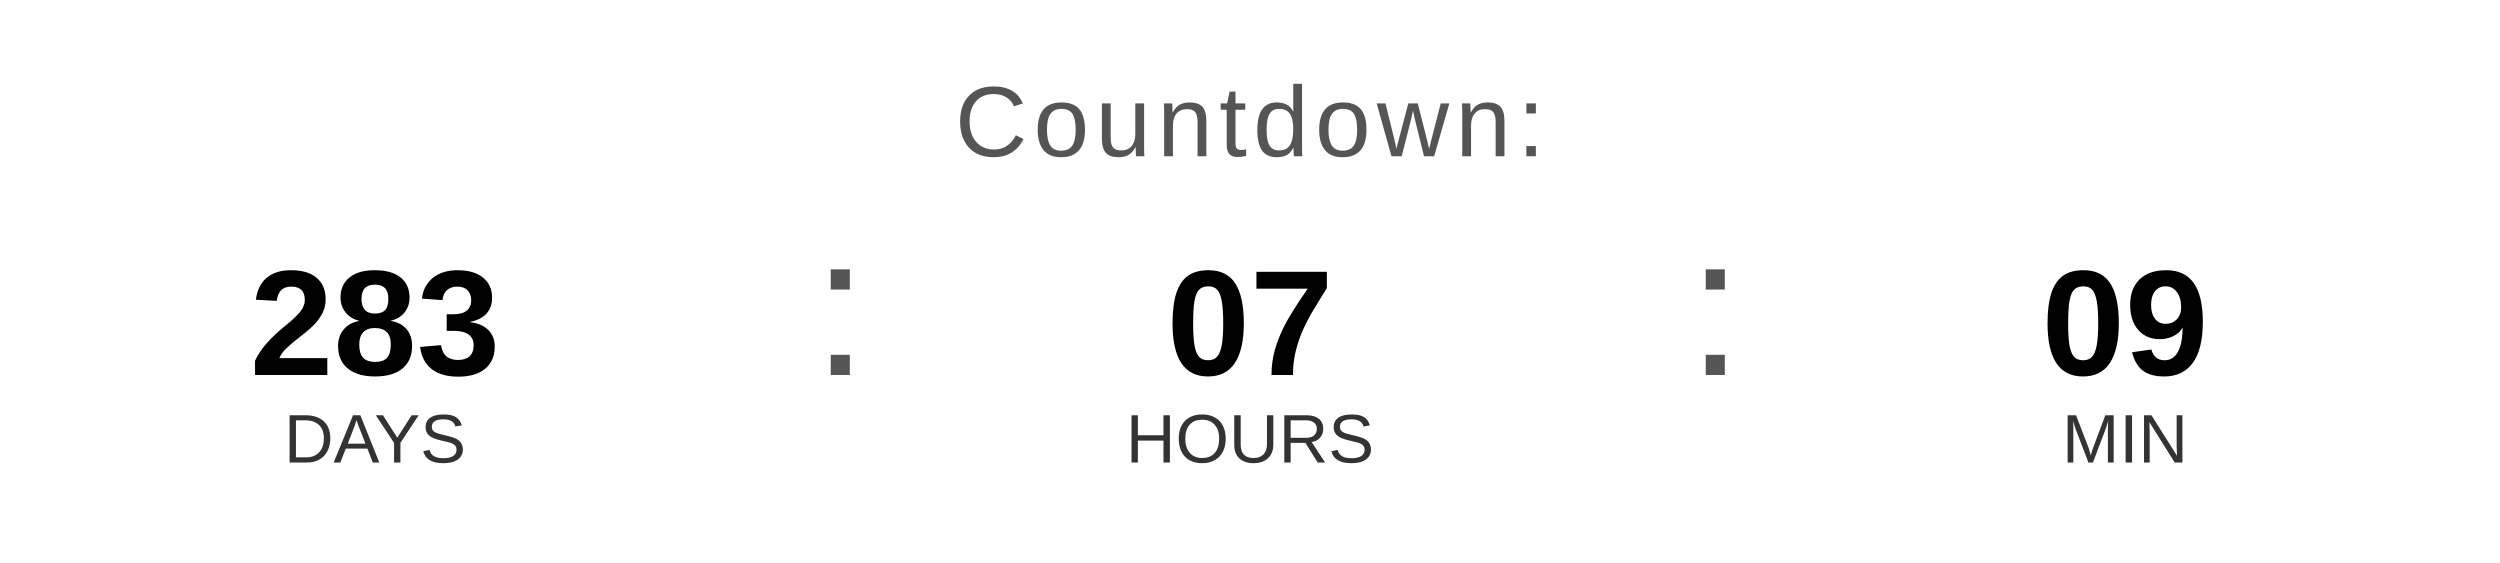
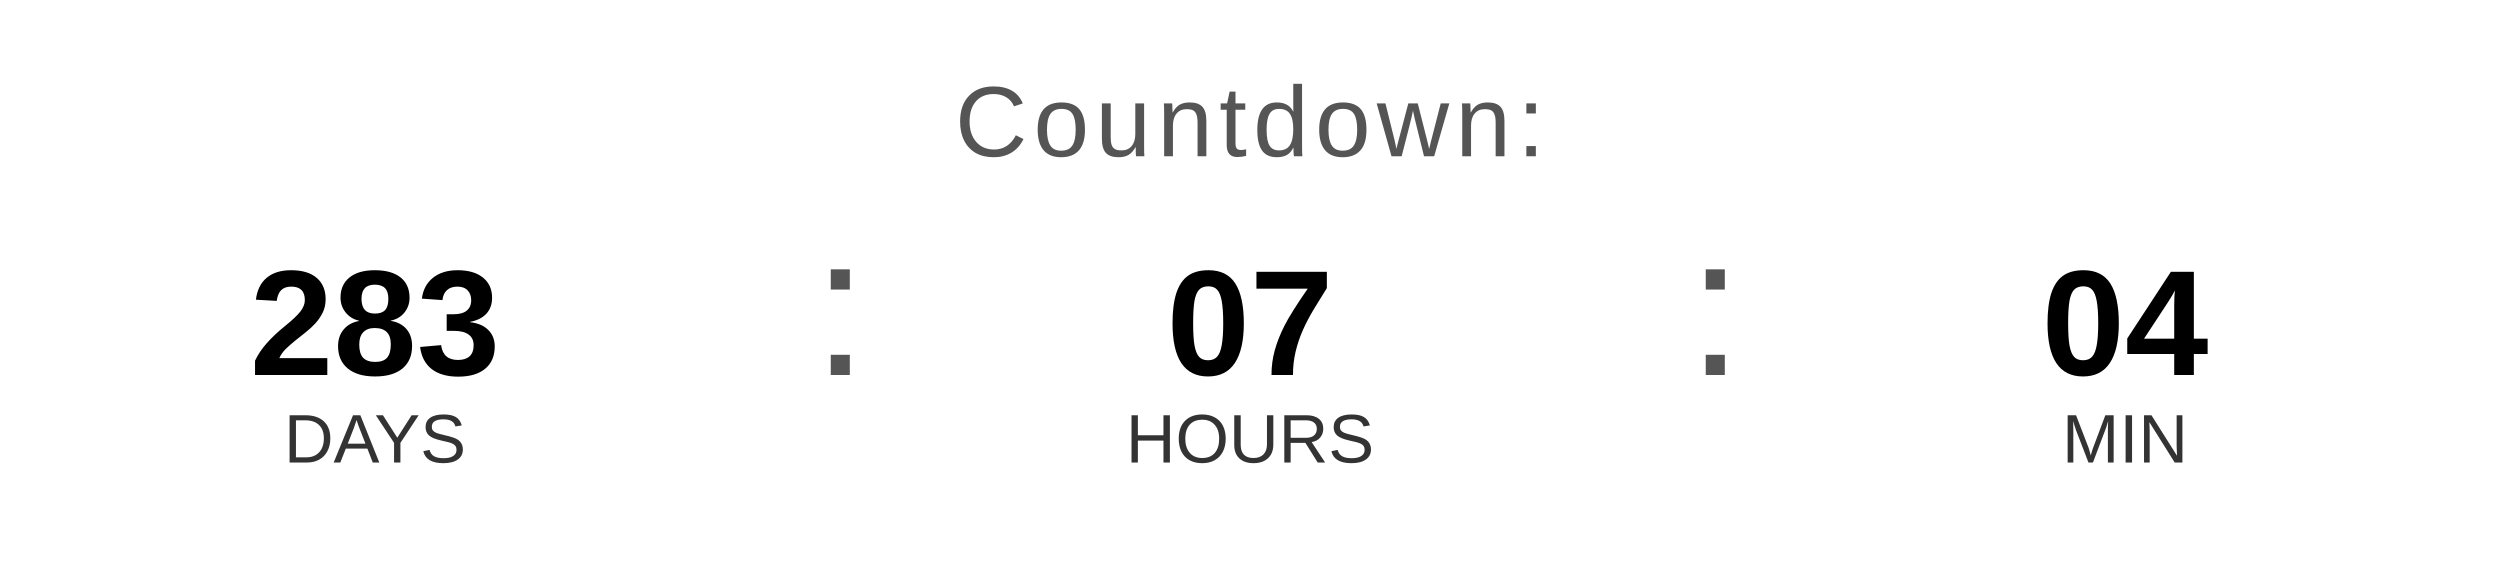
<svg xmlns="http://www.w3.org/2000/svg" width="400" height="90" viewBox="0 0 400 90">
  <text x="200" y="25" font-family="Arial, Helvetica, sans-serif" font-size="16" fill="#555555" text-anchor="middle" letter-spacing="1">
    Countdown:
  </text>
  <text x="60" y="60" font-family="Arial, Helvetica, sans-serif" font-size="24" font-weight="bold" fill="#000000" text-anchor="middle">283</text>
  <text x="60" y="74" font-family="Arial, Helvetica, sans-serif" font-size="11" fill="#333333" text-anchor="middle">DAYS</text>
  <text x="130" y="60" font-family="Arial, sans-serif" font-size="32" fill="#555555">:</text>
  <text x="200" y="60" font-family="Arial, Helvetica, sans-serif" font-size="24" font-weight="bold" fill="#000000" text-anchor="middle">07</text>
  <text x="200" y="74" font-family="Arial, Helvetica, sans-serif" font-size="11" fill="#333333" text-anchor="middle">HOURS</text>
  <text x="270" y="60" font-family="Arial, sans-serif" font-size="32" fill="#555555">:</text>
-   <text x="340" y="60" font-family="Arial, Helvetica, sans-serif" font-size="24" font-weight="bold" fill="#000000" text-anchor="middle">09</text>
+   <text x="340" y="60" font-family="Arial, Helvetica, sans-serif" font-size="24" font-weight="bold" fill="#000000" text-anchor="middle">04</text>
  <text x="340" y="74" font-family="Arial, Helvetica, sans-serif" font-size="11" fill="#333333" text-anchor="middle">MIN</text>
</svg>
